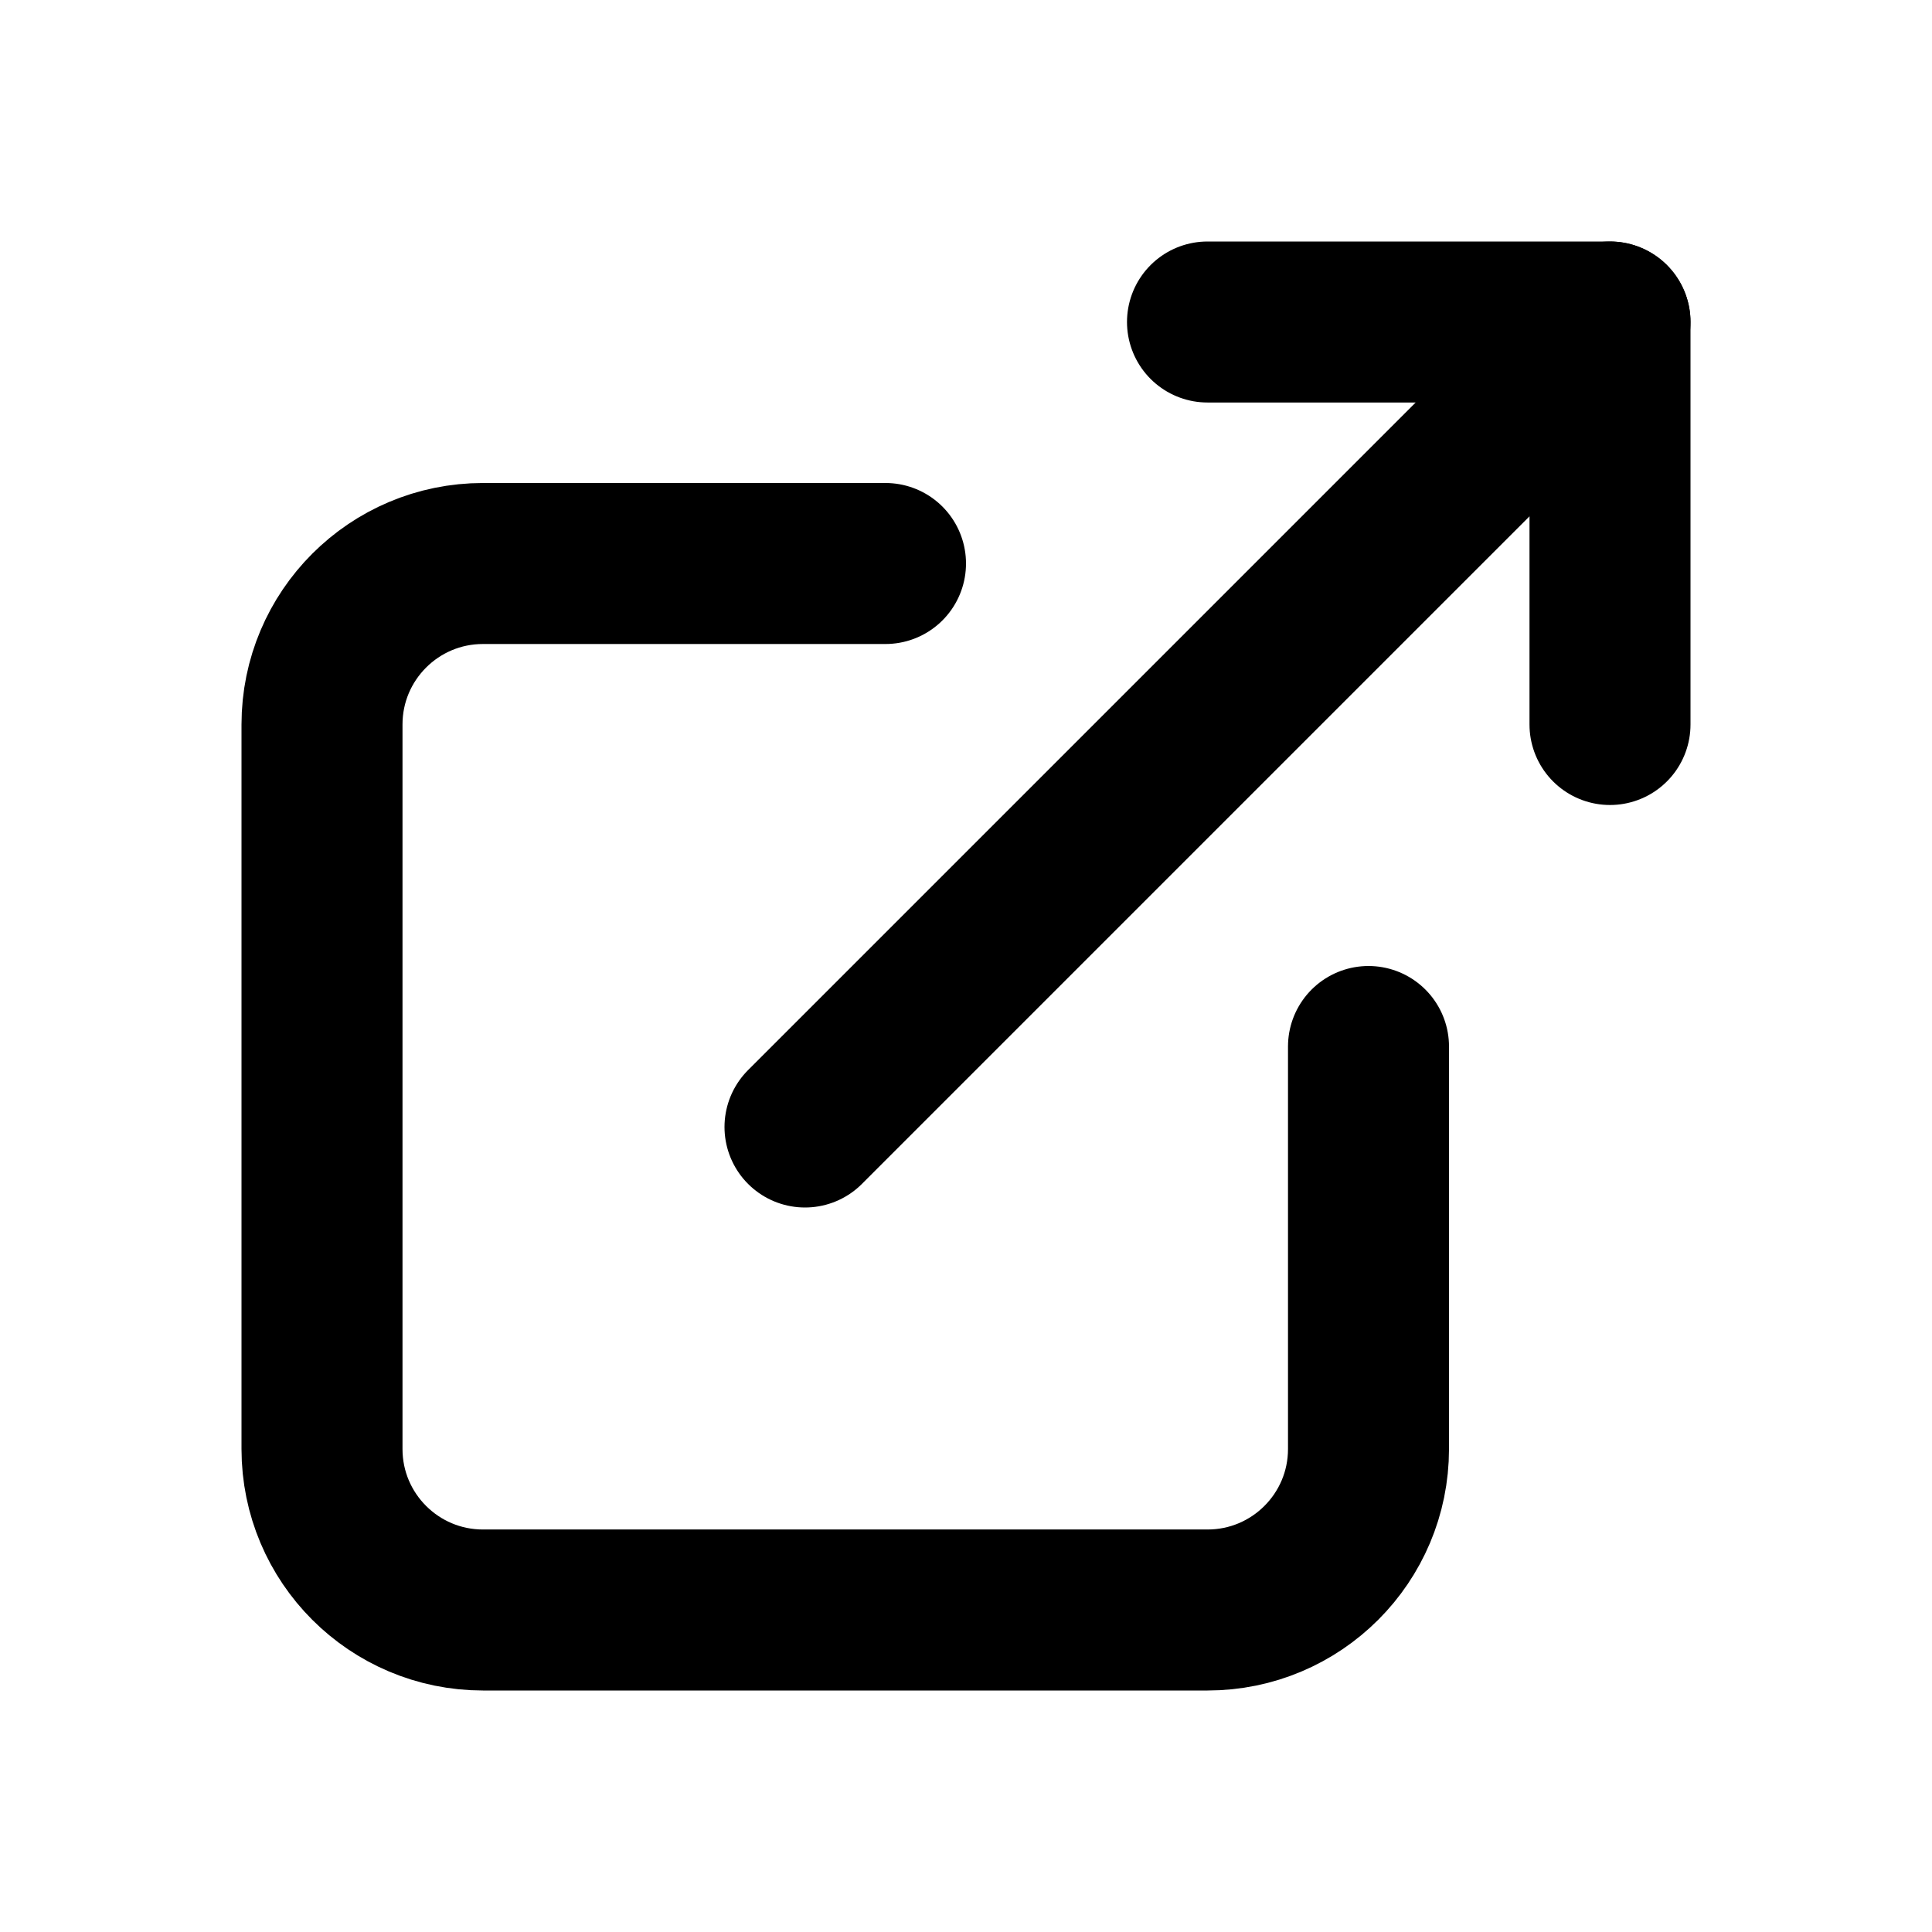
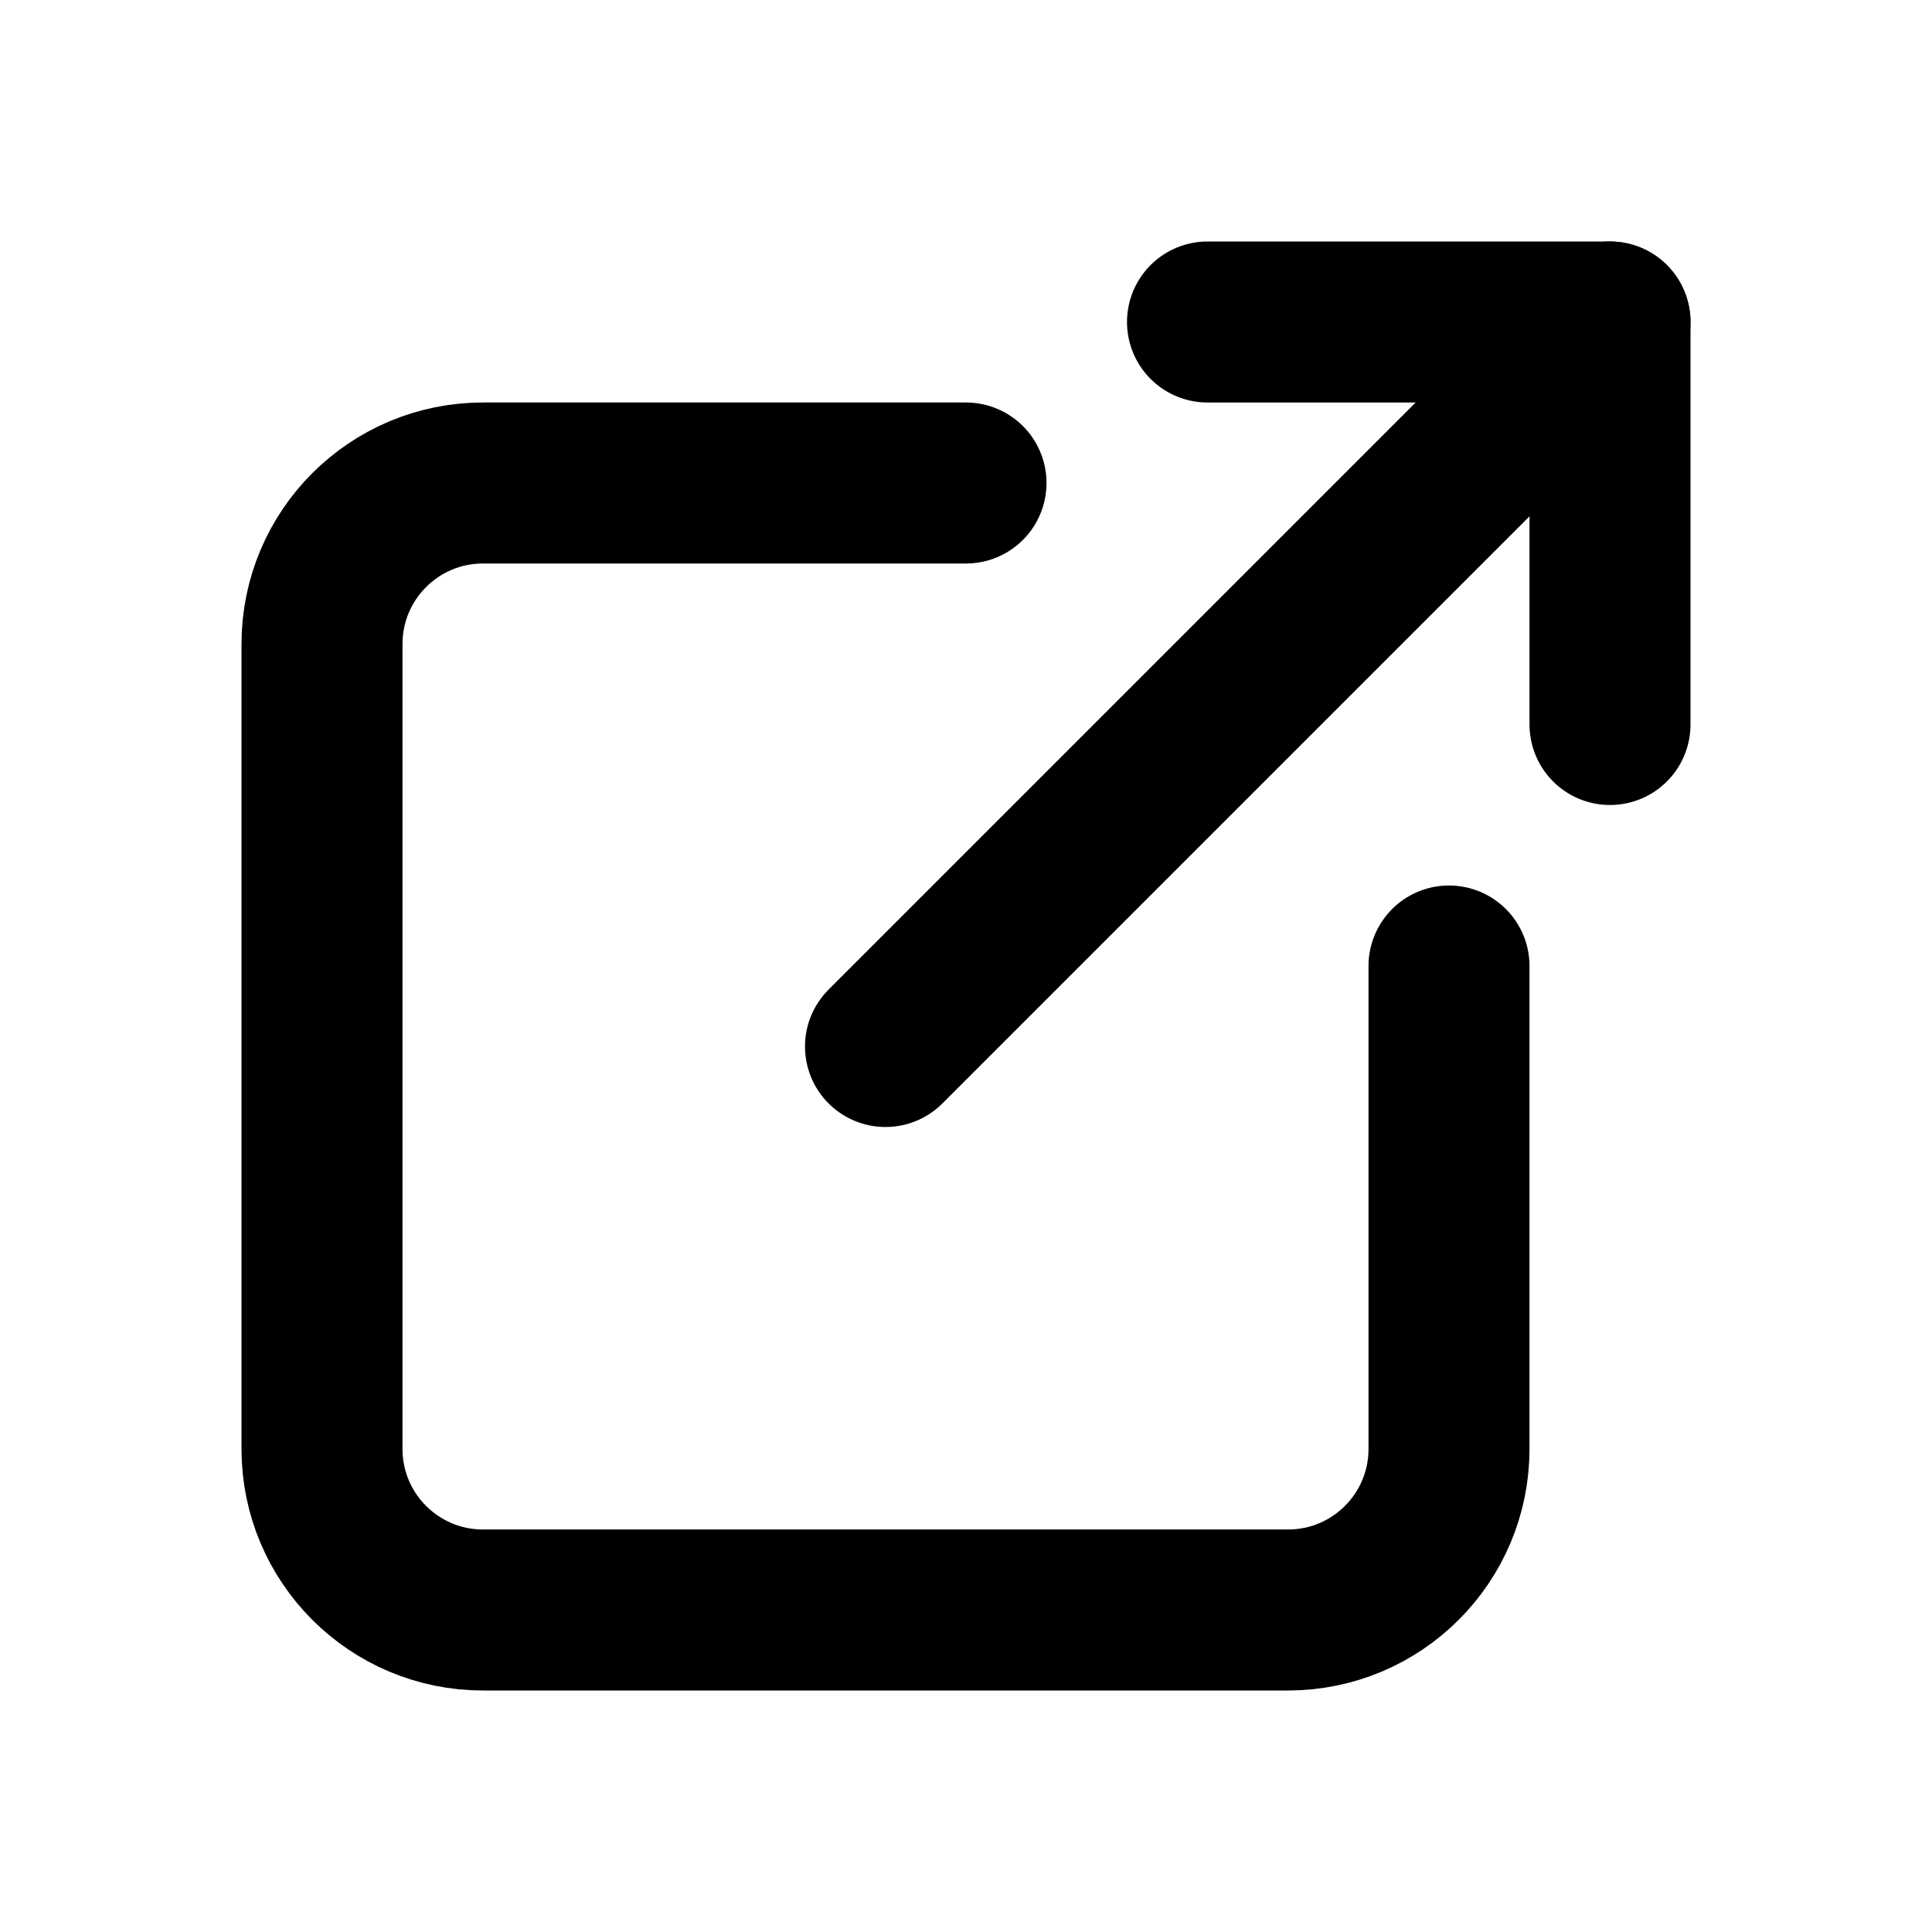
<svg xmlns="http://www.w3.org/2000/svg" class="icon icon-tabler icon-tabler-external-link" width="24" height="24" viewBox="0 0 24 24" stroke-width="2" stroke="currentColor" fill="none" stroke-linecap="round" stroke-linejoin="round">
  <path stroke="none" d="M0 0h24v24H0z" fill="none" />
-   <path d="M11 7h-5a2 2 0 0 0 -2 2v9a2 2 0 0 0 2 2h9a2 2 0 0 0 2 -2v-5" />
-   <path d="M10 14l10 -10" />
-   <path d="M15 4l5 0l0 5" />
+   <path d="M12 6h-6a2 2 0 0 0 -2 2v10a2 2 0 0 0 2 2h10a2 2 0 0 0 2 -2v-6" />
+   <path d="M11 13l9 -9" />
+   <path d="M15 4h5v5" />
</svg>
